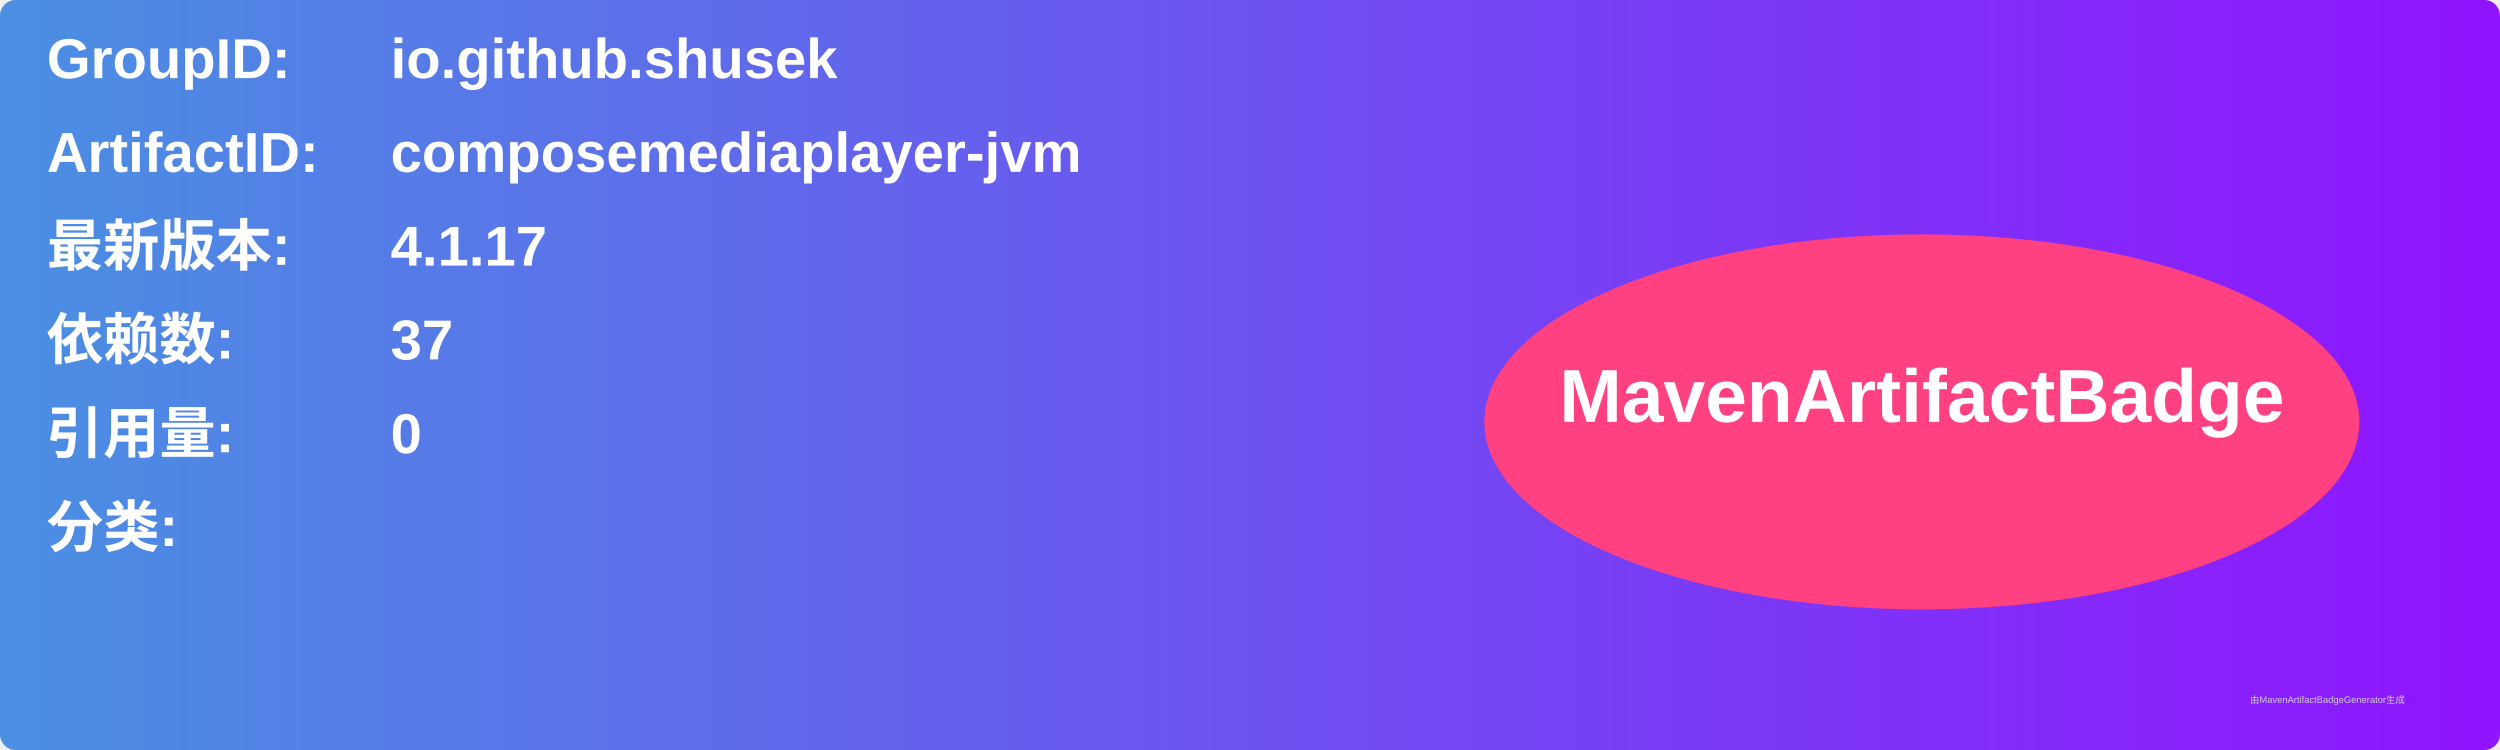
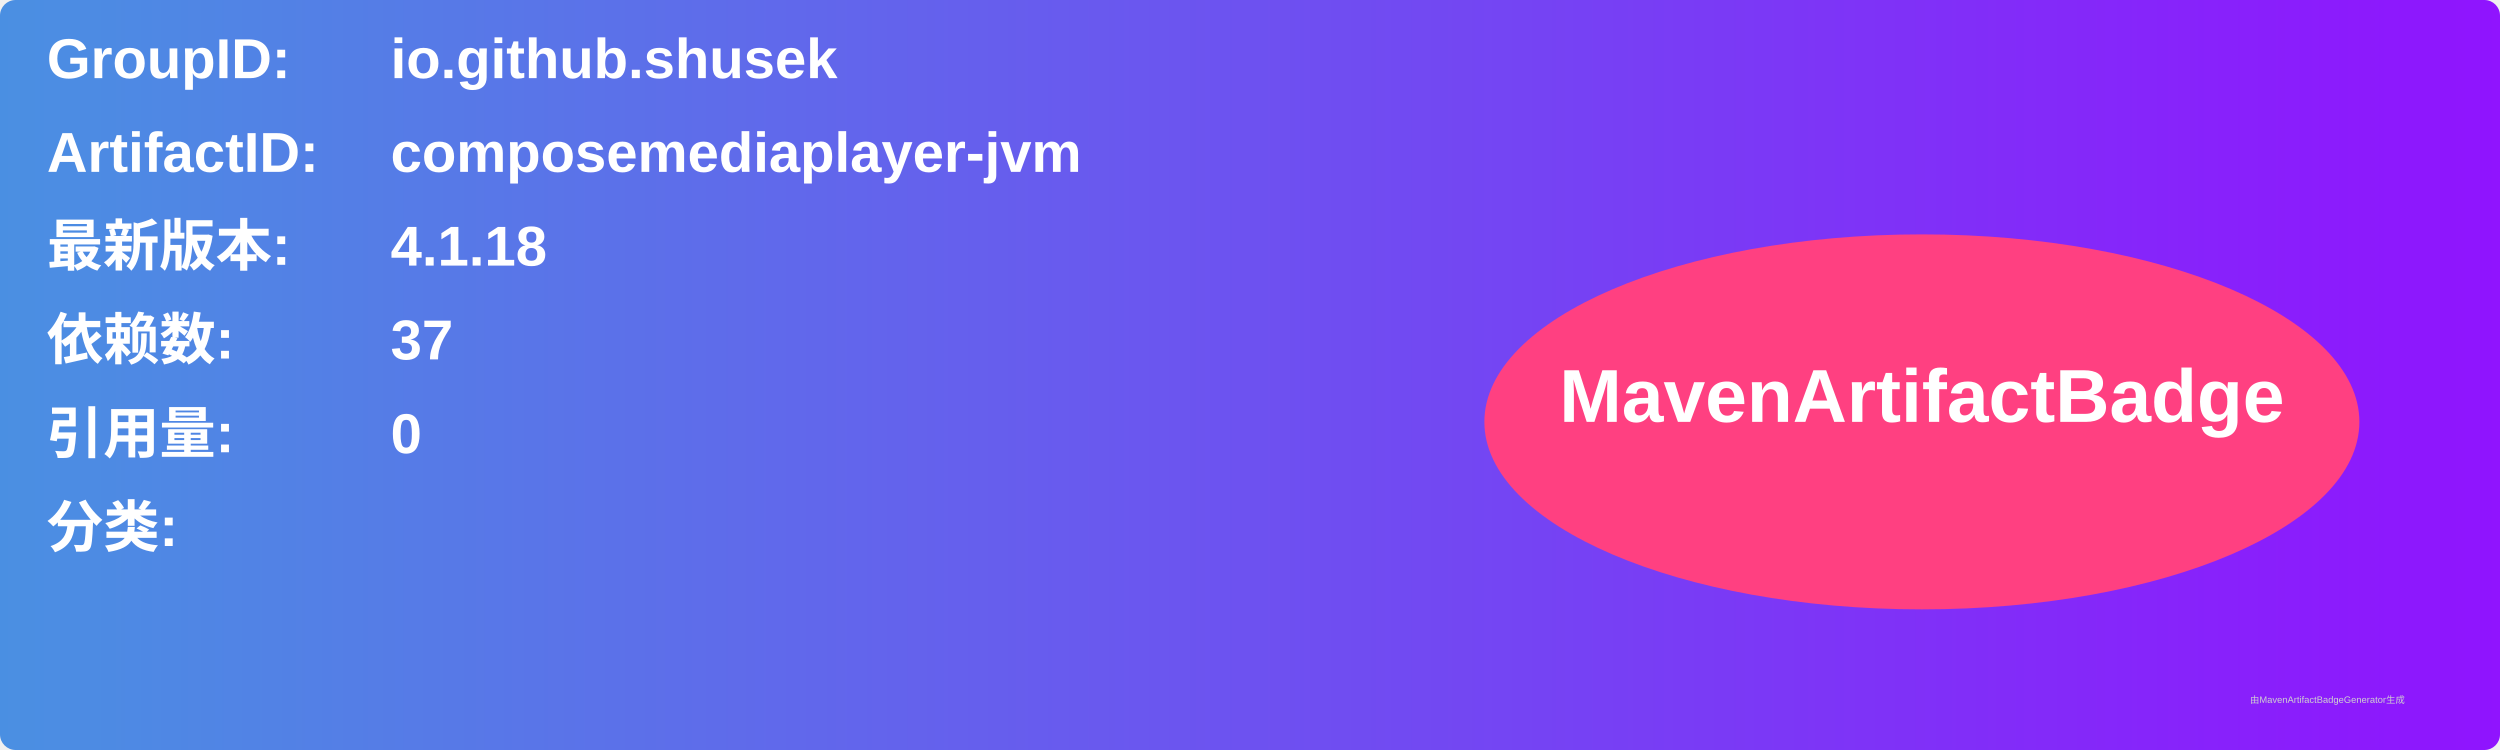
<svg xmlns="http://www.w3.org/2000/svg" width="800" height="240" viewBox="0 0 800 240">
  <linearGradient id="grad" x1="0%" y1="0%" x2="100%" y2="0%">
    <stop offset="0%" stop-color="#4a90e2" />
    <stop offset="100%" stop-color="#9013fe" />
  </linearGradient>
  <rect width="100%" height="100%" rx="5" ry="5" fill="url(#grad)" />
  <g transform="translate(15, 15)">
    <text x="0" y="10" font-family="Arial" font-size="18" fill="white" font-weight="bold" width="260">GroupID:</text>
    <text x="110" y="10" font-family="Arial" font-size="18" fill="white" font-weight="bold" width="460">io.github.shusek</text>
    <text x="0" y="40" font-family="Arial" font-size="18" fill="white" font-weight="bold" width="260">ArtifactID:</text>
    <text x="110" y="40" font-family="Arial" font-size="18" fill="white" font-weight="bold" width="460">composemediaplayer-jvm</text>
    <text x="0" y="70" font-family="Arial" font-size="18" fill="white" font-weight="bold">最新版本:</text>
    <text x="110" y="70" font-family="Arial" font-size="18" fill="white" font-weight="bold">
-       <tspan font-weight="bold">4.1.17</tspan>
+       <tspan font-weight="bold">4.1.18</tspan>
    </text>
    <text x="0" y="100" font-family="Arial" font-size="18" fill="white" font-weight="bold">依赖数: </text>
    <text x="110" y="100" font-family="Arial" font-size="18" fill="white">
      <tspan font-weight="bold">37</tspan>
    </text>
    <text x="0" y="130" font-family="Arial" font-size="18" fill="white" font-weight="bold">引用量: </text>
    <text x="110" y="130" font-family="Arial" font-size="18" fill="white">
      <tspan font-weight="bold">0</tspan>
    </text>
    <text x="0" y="160" font-family="Arial" font-size="18" fill="white" font-weight="bold">分类:</text>
    <text x="10" y="190" font-family="Arial" font-size="10" fill="white">
      <tspan font-weight="bold" />
    </text>
    <ellipse cx="600" cy="120" rx="140" ry="60" fill="#ff4081" />
    <text x="600" y="120" text-anchor="middle" font-family="Arial" font-size="24" fill="white" font-weight="bold">MavenArtifactBadge</text>
  </g>
  <text x="720" y="225" font-family="Arial" font-size="3" fill="#d0d0d0">由MavenArtifactBadgeGenerator生成</text>
</svg>
